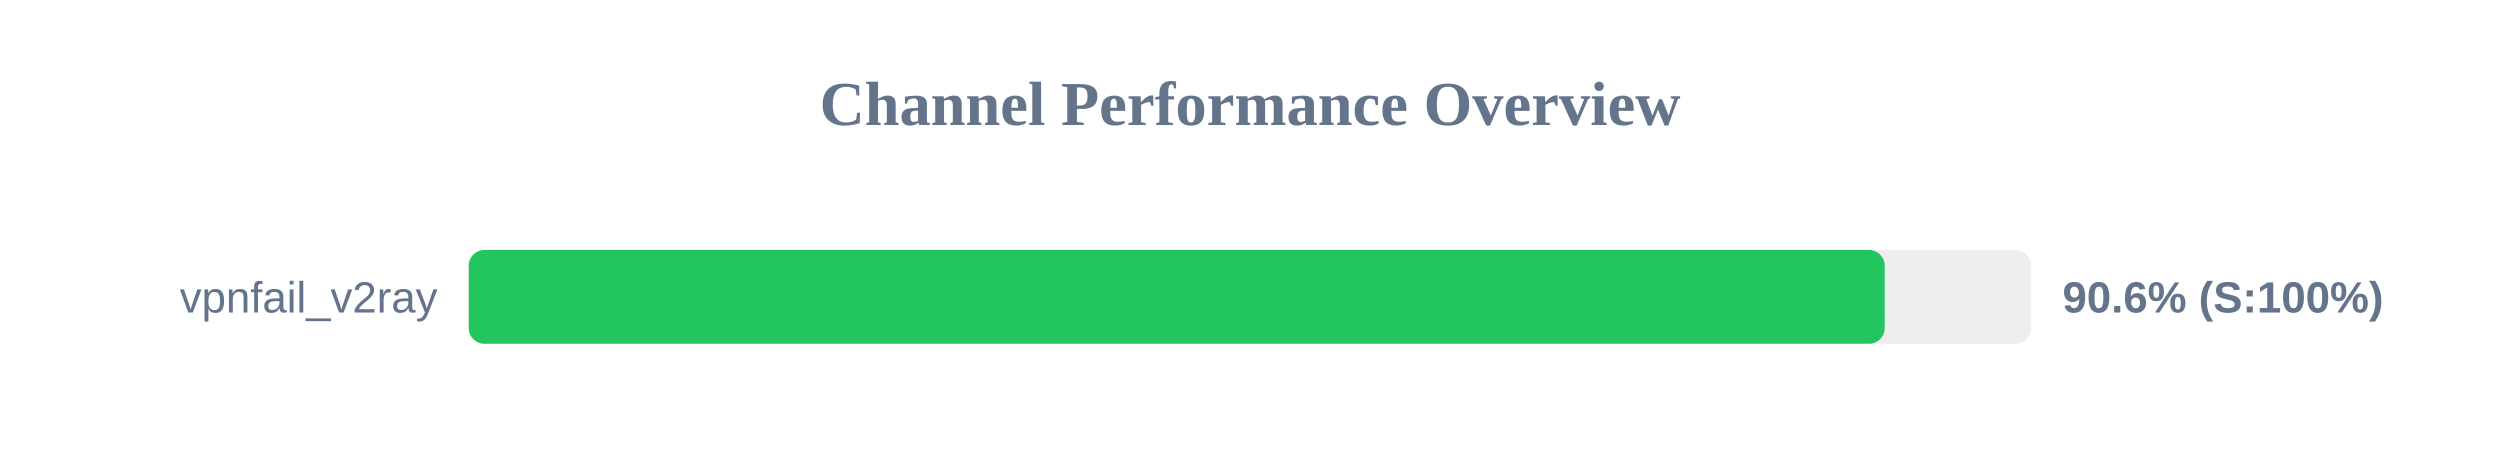
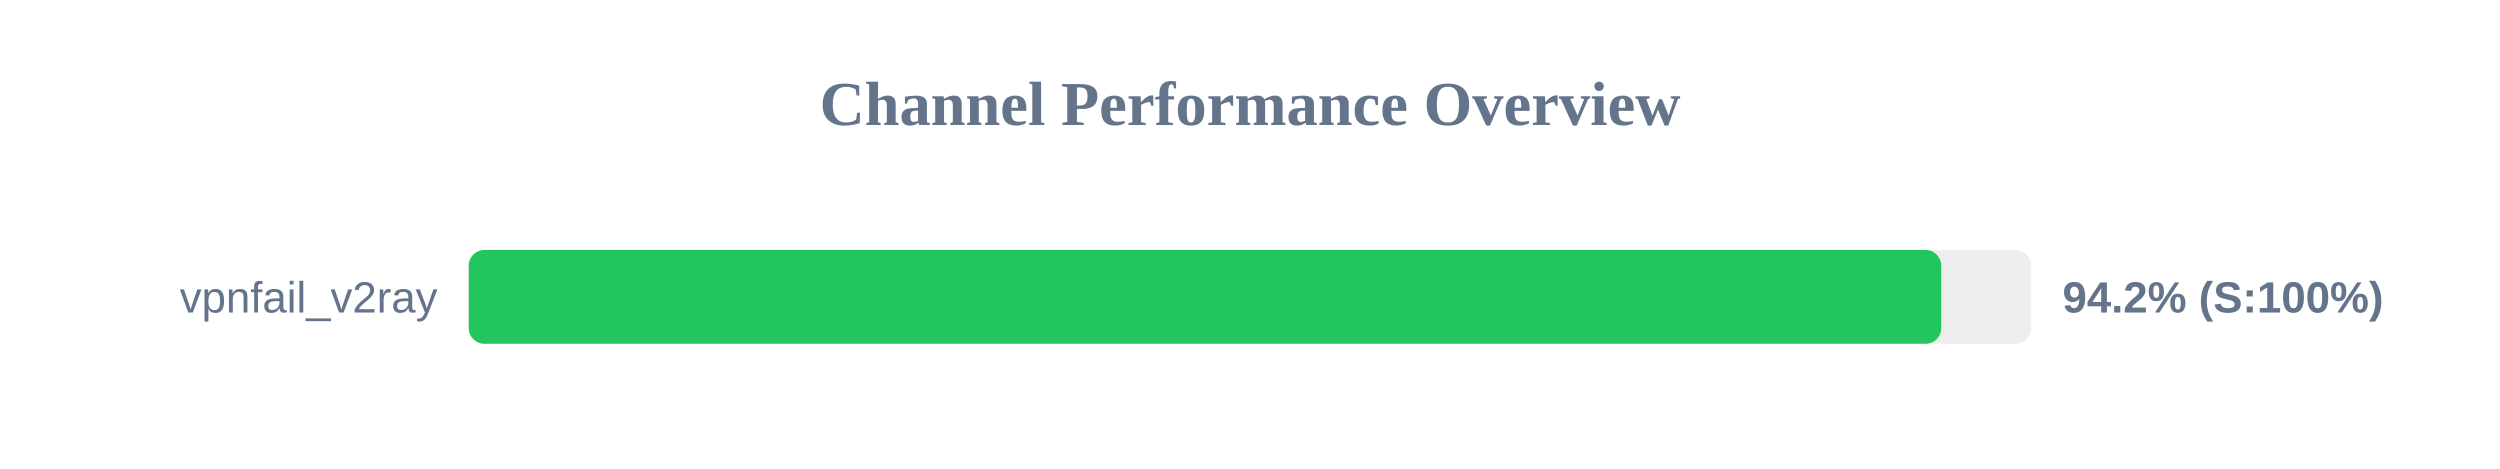
<svg xmlns="http://www.w3.org/2000/svg" width="800" height="150" version="1.1">
  <style>
        .row { font: 14px Arial; fill: #64748b; }
        .score { font: bold 14px Arial; fill: #64748b; }
    </style>
  <text x="400" y="40" text-anchor="middle" font-size="20px" font-weight="bold" fill="#64748b">Channel Performance Overview</text>
  <rect x="150" y="80" width="500" height="30" fill="#eee" rx="5" />
-   <rect x="150" y="80" width="453.1" height="30" fill="#22c55e" rx="5" />
+   <rect x="150" y="80" width="471.2" height="30" fill="#22c55e" rx="5" />
  <text x="140" y="100" text-anchor="end" class="row">vpnfail_v2ray</text>
-   <text x="660" y="100" text-anchor="start" class="score">90.6% (S:100%)</text>
+   <text x="660" y="100" text-anchor="start" class="score">94.2% (S:100%)</text>
</svg>
